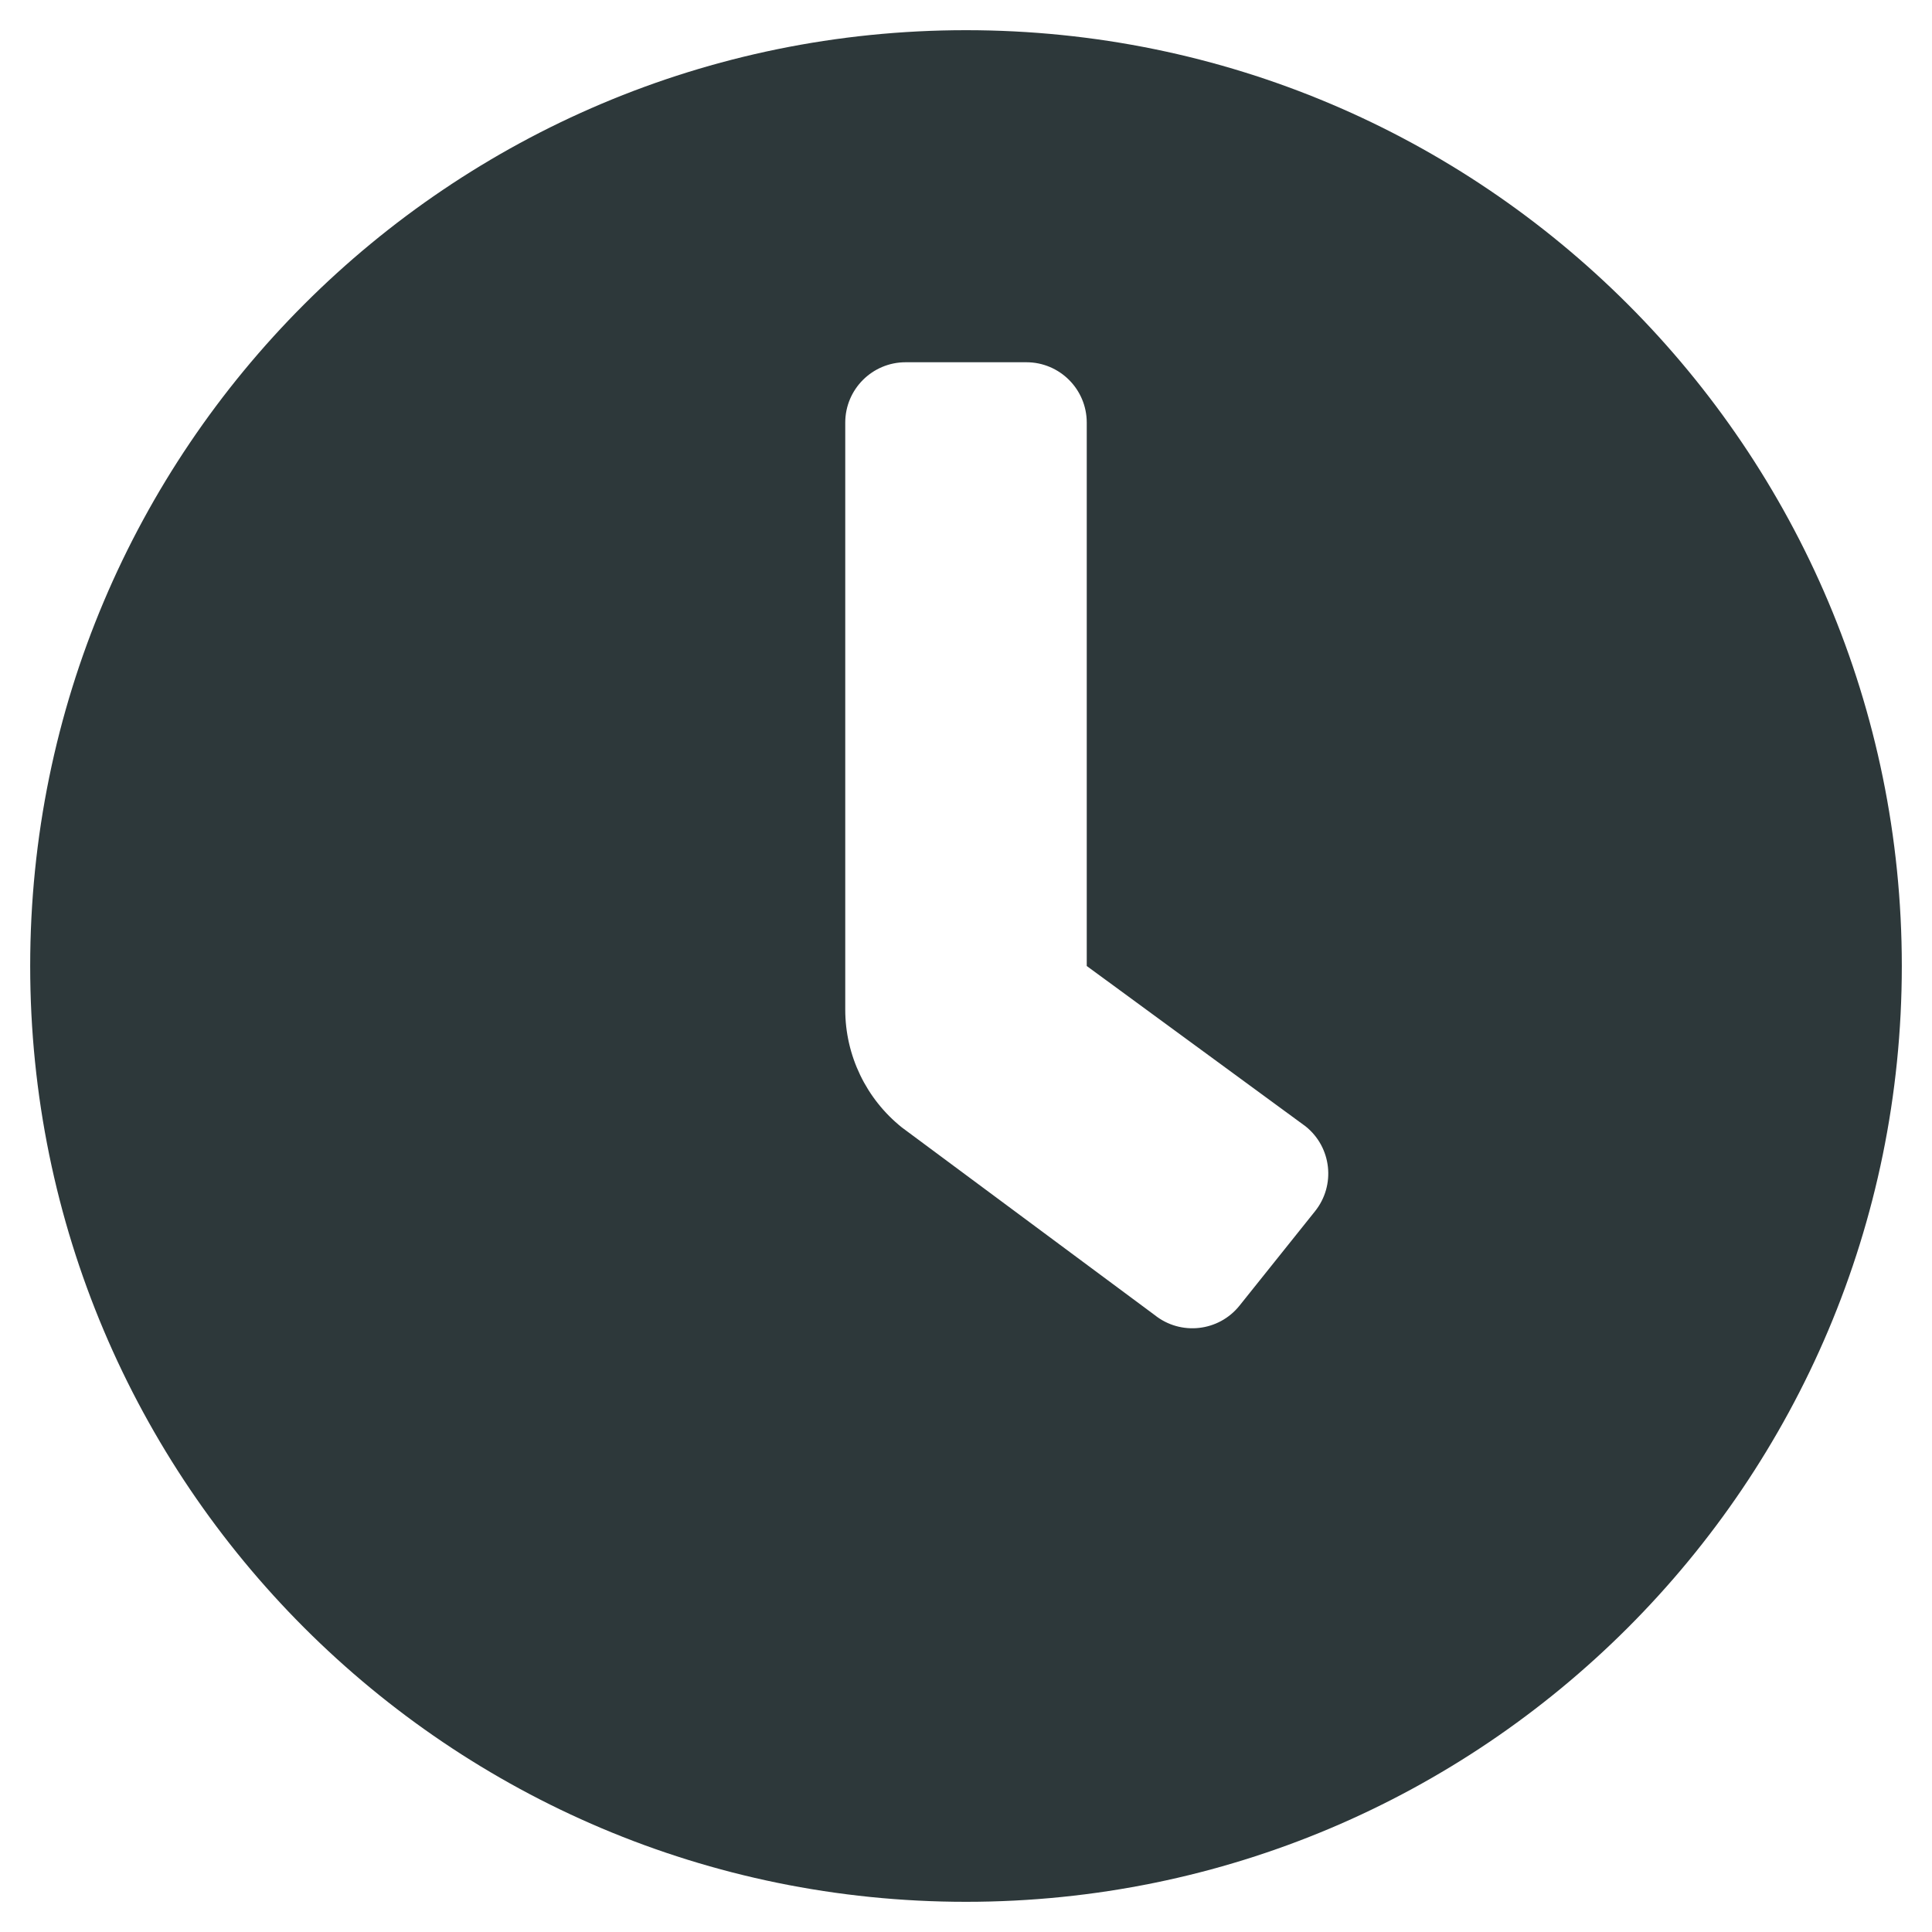
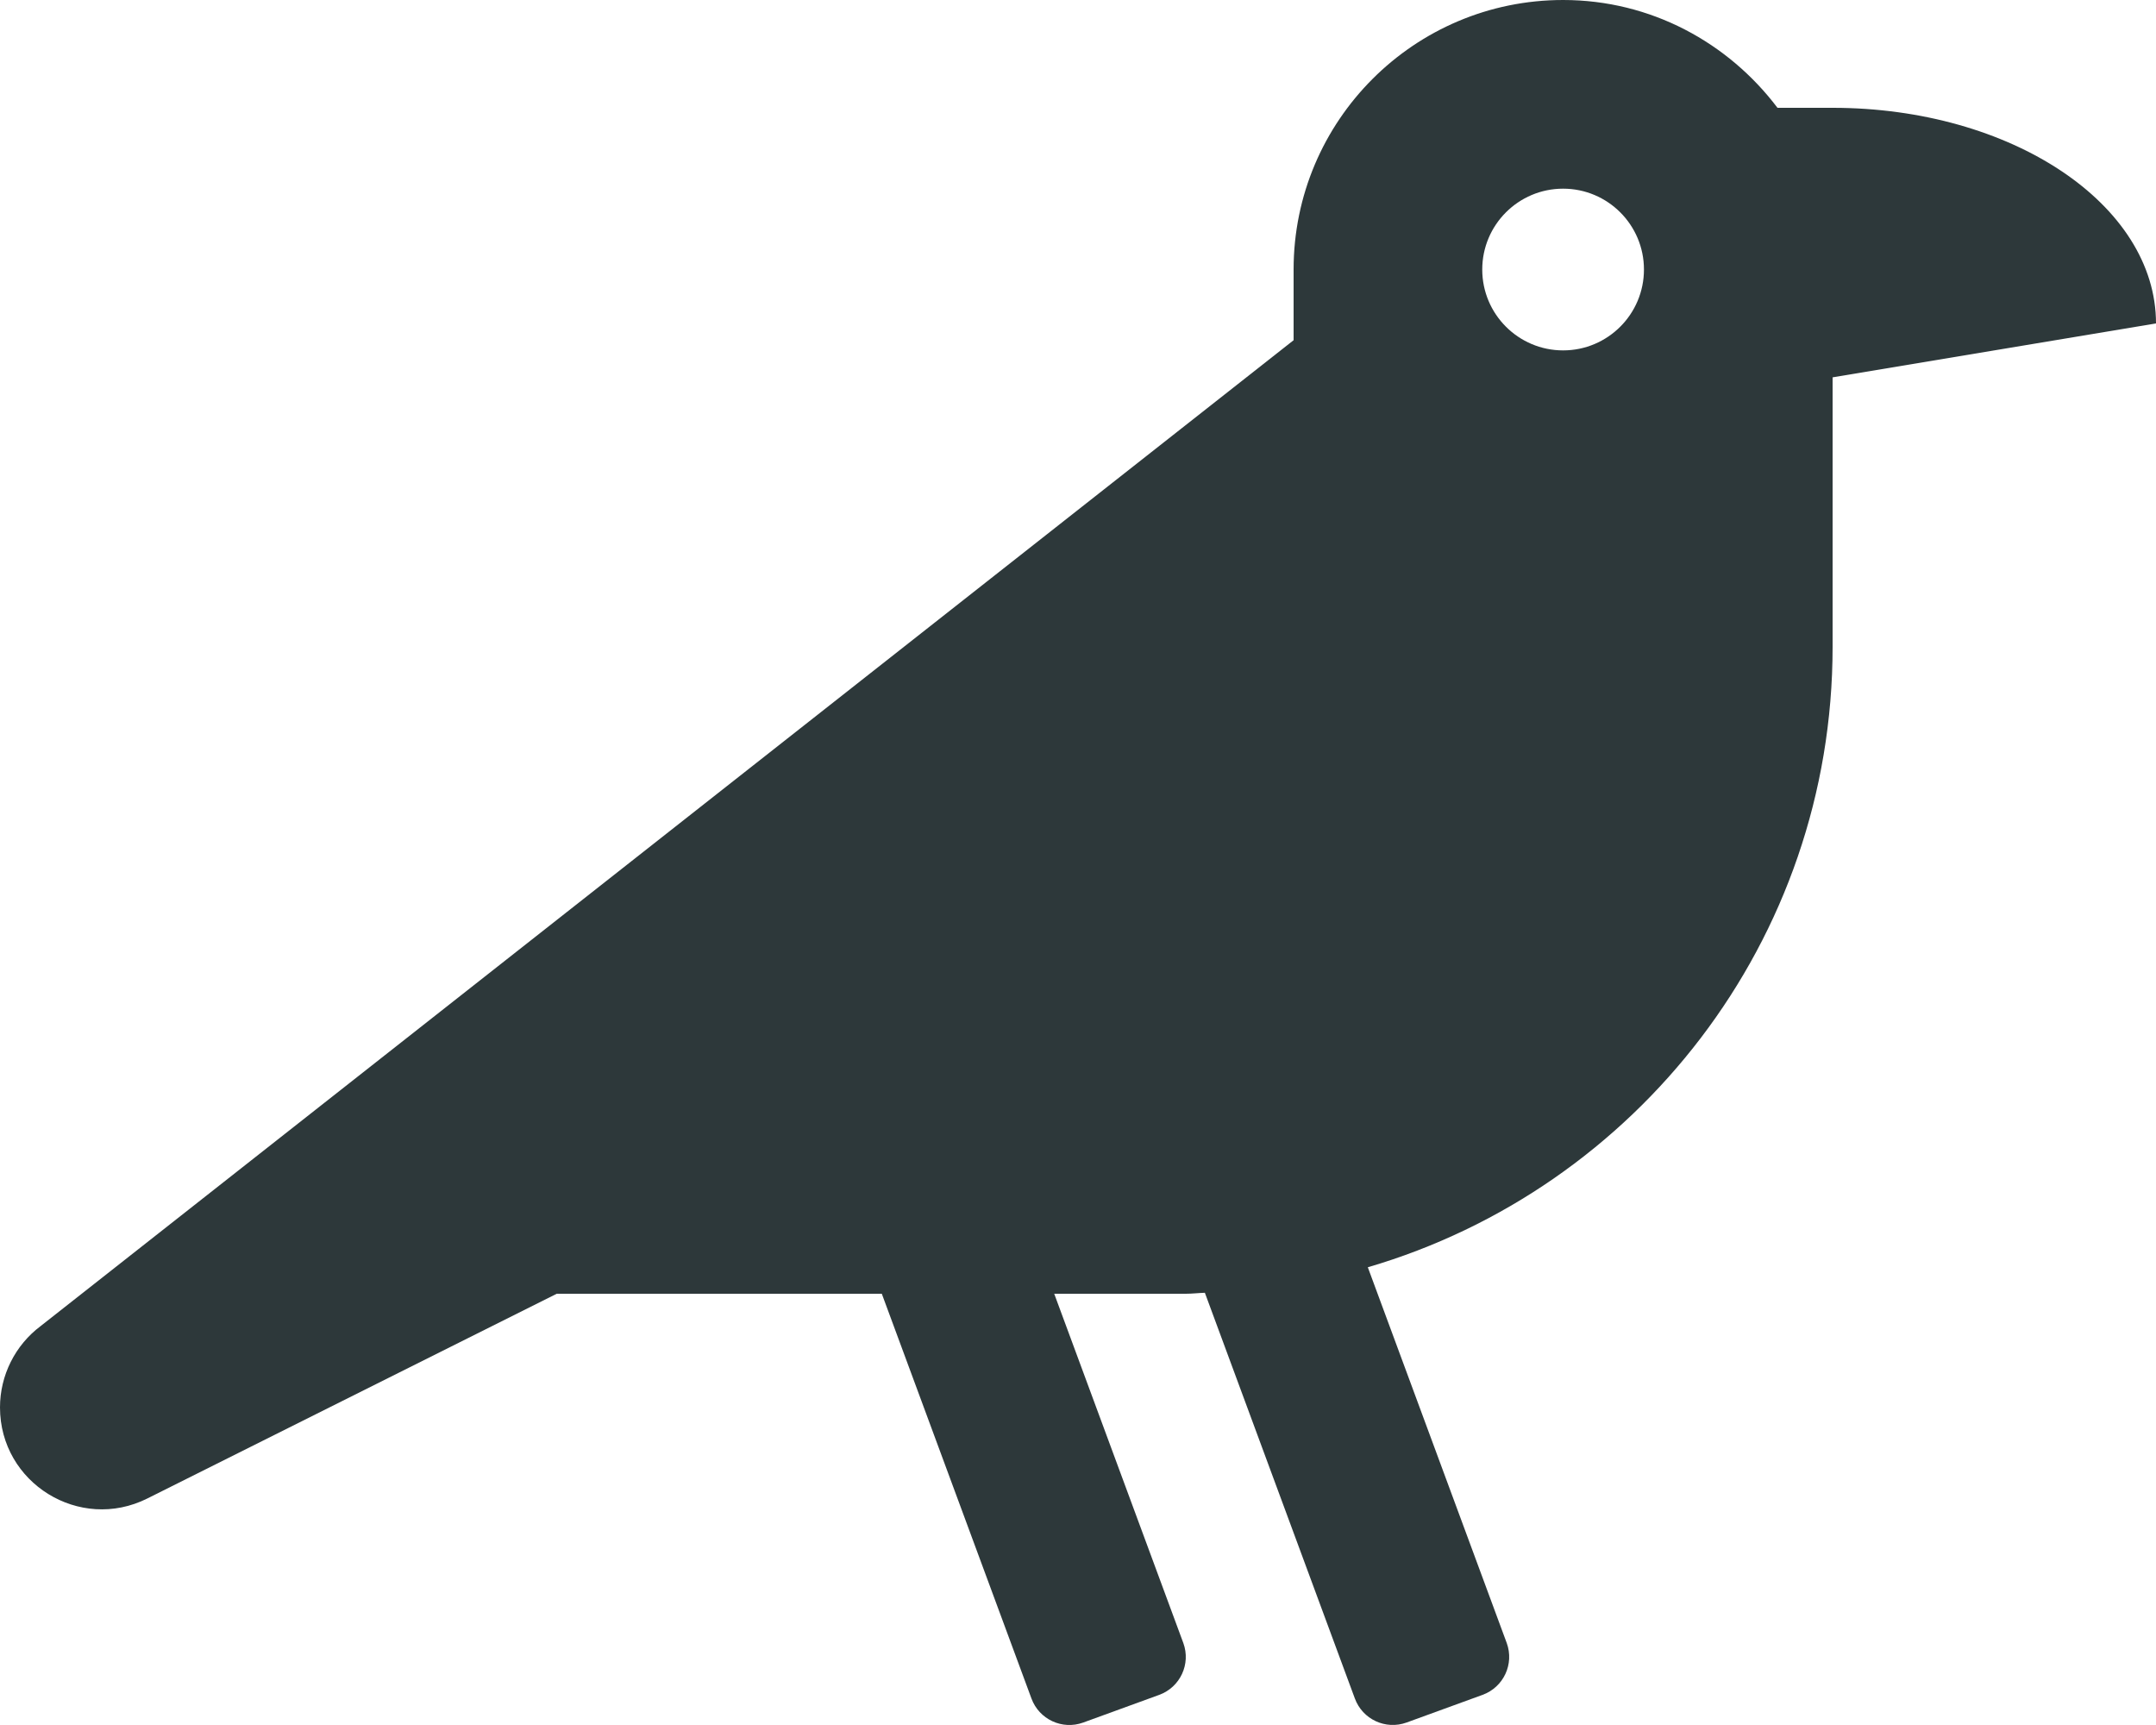
- <svg xmlns="http://www.w3.org/2000/svg" style="fill:#2D383A;" viewBox="0 0 512 512">
-   <path d="M256,8C119,8,8,119,8,256S119,504,256,504,504,393,504,256,393,8,256,8Zm92.49,313h0l-20,25a16,16,0,0,1-22.49,2.5h0l-67-49.72a40,40,0,0,1-15-31.23V112a16,16,0,0,1,16-16h32a16,16,0,0,1,16,16V256l58,42.5A16,16,0,0,1,348.49,321Z" />
+ <svg xmlns="http://www.w3.org/2000/svg" style="fill:#2D383A;" viewBox="0 0 640 512">
+   <path d="M544 32h-16.36C513.04 12.68 490.09 0 464 0c-44.18 0-80 35.82-80 80v20.98L12.09 393.57A30.216 30.216 0 0 0 0 417.74c0 22.46 23.64 37.07 43.73 27.03L165.27 384h96.49l44.41 120.1c2.27 6.23 9.15 9.44 15.38 7.17l22.55-8.21c6.23-2.27 9.44-9.15 7.17-15.38L312.94 384H352c1.91 0 3.76-.23 5.66-.29l44.51 120.38c2.27 6.23 9.15 9.44 15.38 7.17l22.55-8.21c6.23-2.27 9.44-9.15 7.17-15.38l-41.24-111.53C485.74 352.8 544 279.26 544 192v-80l96-16c0-35.35-42.98-64-96-64zm-80 72c-13.25 0-24-10.75-24-24 0-13.26 10.75-24 24-24s24 10.74 24 24c0 13.25-10.75 24-24 24z" />
</svg>
